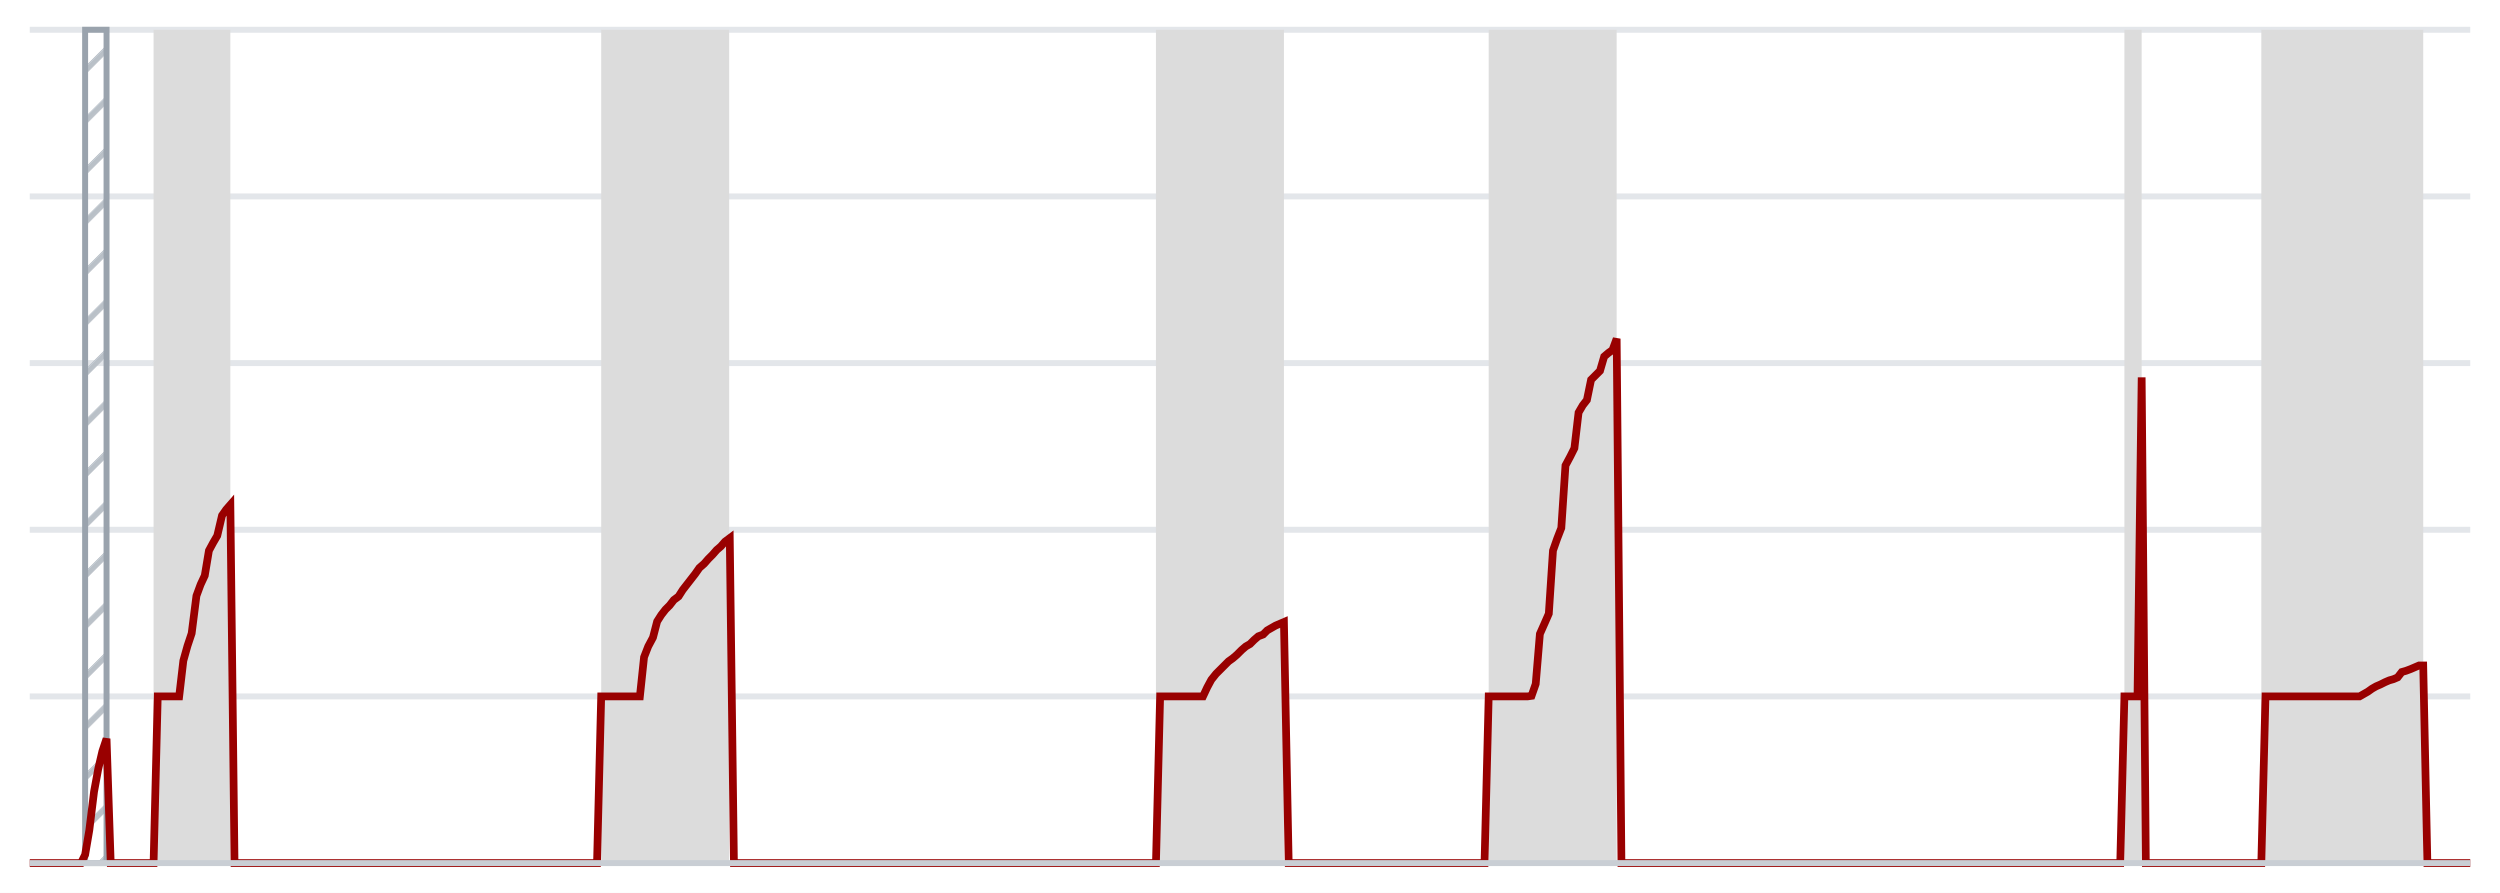
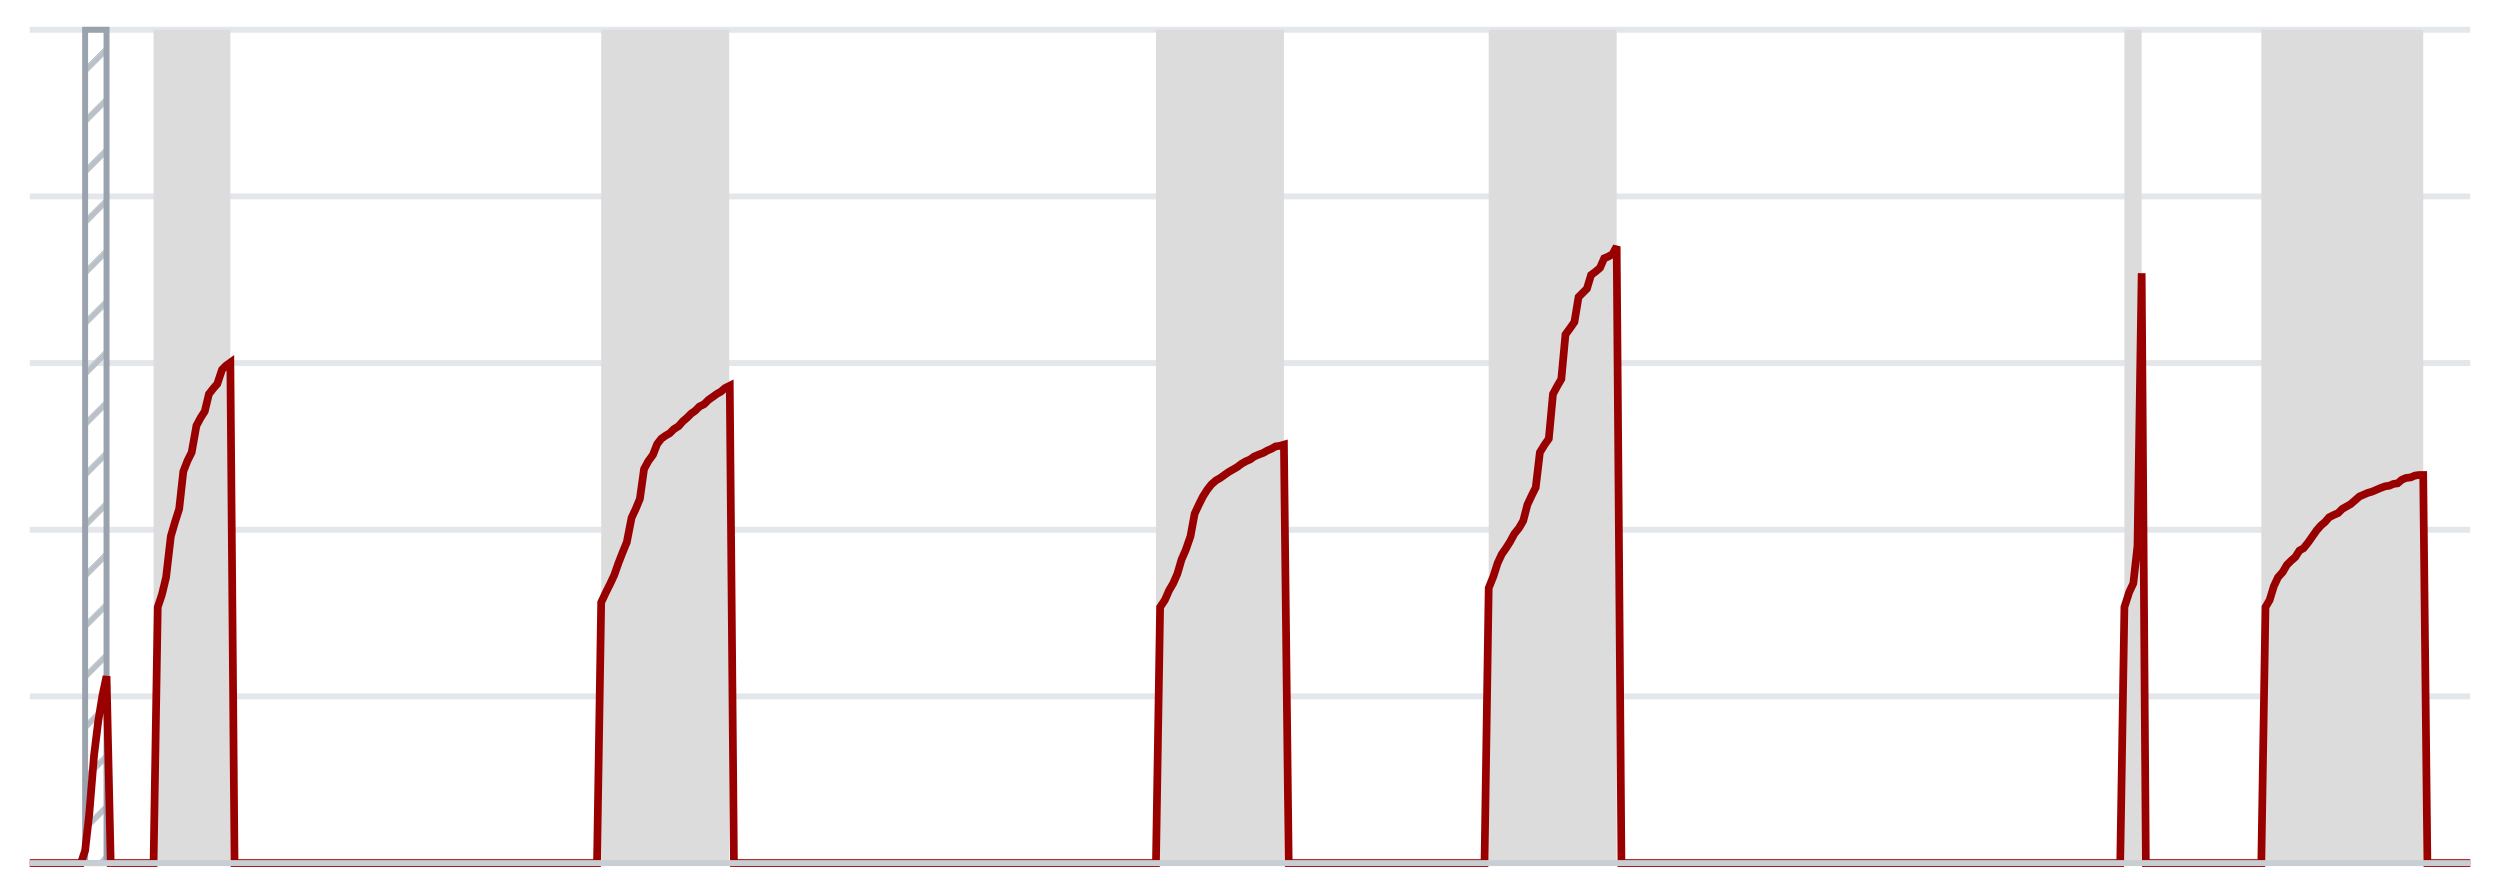
<svg xmlns="http://www.w3.org/2000/svg" viewBox="0 0 420 150" preserveAspectRatio="none">
  <defs>
    <pattern id="hatch" width="6" height="6" patternUnits="userSpaceOnUse" patternTransform="rotate(45)">
      <line x1="0" y1="0" x2="0" y2="6" stroke="#b9c0c7" stroke-width="2" />
    </pattern>
  </defs>
  <rect width="420" height="150" fill="#fff" />
  <line x1="5" x2="415" y1="117.0" y2="117.0" stroke="#e3e6ea" stroke-width="1" vector-effect="non-scaling-stroke" />
  <line x1="5" x2="415" y1="89.0" y2="89.0" stroke="#e3e6ea" stroke-width="1" vector-effect="non-scaling-stroke" />
  <line x1="5" x2="415" y1="61.0" y2="61.0" stroke="#e3e6ea" stroke-width="1" vector-effect="non-scaling-stroke" />
  <line x1="5" x2="415" y1="33.0" y2="33.0" stroke="#e3e6ea" stroke-width="1" vector-effect="non-scaling-stroke" />
  <line x1="5" x2="415" y1="5.0" y2="5.0" stroke="#e3e6ea" stroke-width="1" vector-effect="non-scaling-stroke" />
  <rect x="14.3" y="5" width="3.6" height="140" fill="url(#hatch)" stroke="#9aa3ad" stroke-width="1" vector-effect="non-scaling-stroke" />
  <rect x="25.8" y="5" width="12.9" height="140" fill="#dcdcdc" />
  <rect x="101.0" y="5" width="21.5" height="140" fill="#dcdcdc" />
  <rect x="194.2" y="5" width="21.5" height="140" fill="#dcdcdc" />
  <rect x="250.1" y="5" width="21.5" height="140" fill="#dcdcdc" />
  <rect x="356.9" y="5" width="2.9" height="140" fill="#dcdcdc" />
  <rect x="379.9" y="5" width="27.2" height="140" fill="#dcdcdc" />
-   <path d="M5.0 145.0 L5.7 145.0 L6.4 145.0 L7.2 145.0 L7.9 145.0 L8.6 145.0 L9.3 145.0 L10.0 145.0 L10.7 145.0 L11.5 145.0 L12.2 145.0 L12.9 145.0 L13.6 145.0 L14.3 143.6 L15.0 139.5 L15.8 133.0 L16.5 129.2 L17.2 126.2 L17.9 124.1 L18.6 145.0 L19.3 145.0 L20.1 145.0 L20.8 145.0 L21.5 145.0 L22.2 145.0 L22.9 145.0 L23.6 145.0 L24.4 145.0 L25.1 145.0 L25.8 145.0 L26.5 117.0 L27.2 117.0 L27.9 117.0 L28.7 117.0 L29.4 117.0 L30.1 117.0 L30.8 111.0 L31.5 108.5 L32.2 106.4 L33.0 100.1 L33.7 98.2 L34.4 96.7 L35.1 92.5 L35.8 91.2 L36.5 90.0 L37.3 86.6 L38.0 85.6 L38.7 84.8 L39.4 145.0 L40.1 145.0 L40.8 145.0 L41.6 145.0 L42.3 145.0 L43.0 145.0 L43.7 145.0 L44.4 145.0 L45.1 145.0 L45.9 145.0 L46.6 145.0 L47.3 145.0 L48.0 145.0 L48.7 145.0 L49.4 145.0 L50.2 145.0 L50.9 145.0 L51.6 145.0 L52.3 145.0 L53.0 145.0 L53.7 145.0 L54.5 145.0 L55.2 145.0 L55.9 145.0 L56.6 145.0 L57.3 145.0 L58.0 145.0 L58.8 145.0 L59.5 145.0 L60.2 145.0 L60.9 145.0 L61.6 145.0 L62.3 145.0 L63.1 145.0 L63.8 145.0 L64.5 145.0 L65.2 145.0 L65.9 145.0 L66.6 145.0 L67.4 145.0 L68.1 145.0 L68.8 145.0 L69.5 145.0 L70.2 145.0 L70.9 145.0 L71.7 145.0 L72.4 145.0 L73.1 145.0 L73.8 145.0 L74.5 145.0 L75.2 145.0 L76.0 145.0 L76.7 145.0 L77.4 145.0 L78.1 145.0 L78.8 145.0 L79.5 145.0 L80.3 145.0 L81.0 145.0 L81.7 145.0 L82.4 145.0 L83.1 145.0 L83.8 145.0 L84.6 145.0 L85.3 145.0 L86.0 145.0 L86.7 145.0 L87.4 145.0 L88.1 145.0 L88.9 145.0 L89.6 145.0 L90.3 145.0 L91.0 145.0 L91.7 145.0 L92.4 145.0 L93.2 145.0 L93.9 145.0 L94.6 145.0 L95.3 145.0 L96.0 145.0 L96.7 145.0 L97.5 145.0 L98.2 145.0 L98.9 145.0 L99.6 145.0 L100.3 145.0 L101.0 117.0 L101.8 117.0 L102.5 117.0 L103.2 117.0 L103.9 117.0 L104.6 117.0 L105.3 117.0 L106.1 117.0 L106.8 117.0 L107.5 117.0 L108.2 110.4 L108.9 108.6 L109.7 107.1 L110.4 104.4 L111.1 103.3 L111.8 102.4 L112.5 101.7 L113.2 100.8 L114.0 100.2 L114.7 99.1 L115.4 98.2 L116.1 97.3 L116.8 96.4 L117.5 95.4 L118.3 94.7 L119.0 93.9 L119.7 93.2 L120.4 92.4 L121.1 91.8 L121.8 91.0 L122.6 90.4 L123.3 145.0 L124.0 145.0 L124.7 145.0 L125.4 145.0 L126.1 145.0 L126.9 145.0 L127.6 145.0 L128.3 145.0 L129.0 145.0 L129.7 145.0 L130.4 145.0 L131.2 145.0 L131.9 145.0 L132.6 145.0 L133.3 145.0 L134.0 145.0 L134.7 145.0 L135.5 145.0 L136.2 145.0 L136.9 145.0 L137.6 145.0 L138.3 145.0 L139.0 145.0 L139.8 145.0 L140.5 145.0 L141.2 145.0 L141.9 145.0 L142.6 145.0 L143.3 145.0 L144.1 145.0 L144.8 145.0 L145.5 145.0 L146.2 145.0 L146.9 145.0 L147.6 145.0 L148.4 145.0 L149.1 145.0 L149.8 145.0 L150.5 145.0 L151.2 145.0 L151.9 145.0 L152.7 145.0 L153.4 145.0 L154.1 145.0 L154.8 145.0 L155.5 145.0 L156.2 145.0 L157.0 145.0 L157.7 145.0 L158.4 145.0 L159.1 145.0 L159.8 145.0 L160.5 145.0 L161.3 145.0 L162.0 145.0 L162.7 145.0 L163.4 145.0 L164.1 145.0 L164.8 145.0 L165.6 145.0 L166.3 145.0 L167.0 145.0 L167.7 145.0 L168.4 145.0 L169.1 145.0 L169.9 145.0 L170.6 145.0 L171.3 145.0 L172.0 145.0 L172.7 145.0 L173.4 145.0 L174.2 145.0 L174.9 145.0 L175.6 145.0 L176.3 145.0 L177.0 145.0 L177.7 145.0 L178.5 145.0 L179.2 145.0 L179.9 145.0 L180.6 145.0 L181.3 145.0 L182.0 145.0 L182.8 145.0 L183.5 145.0 L184.2 145.0 L184.9 145.0 L185.6 145.0 L186.3 145.0 L187.1 145.0 L187.8 145.0 L188.5 145.0 L189.2 145.0 L189.9 145.0 L190.6 145.0 L191.4 145.0 L192.1 145.0 L192.8 145.0 L193.5 145.0 L194.2 145.0 L194.9 117.0 L195.7 117.0 L196.4 117.0 L197.1 117.0 L197.8 117.0 L198.5 117.0 L199.2 117.0 L200.0 117.0 L200.7 117.0 L201.4 117.0 L202.1 117.0 L202.8 115.5 L203.5 114.2 L204.3 113.2 L205.0 112.5 L205.7 111.8 L206.4 111.1 L207.1 110.6 L207.8 110.0 L208.6 109.2 L209.3 108.6 L210.0 108.2 L210.7 107.5 L211.4 106.9 L212.2 106.6 L212.9 105.9 L213.6 105.5 L214.3 105.1 L215.0 104.8 L215.7 104.5 L216.5 145.0 L217.2 145.0 L217.9 145.0 L218.6 145.0 L219.3 145.0 L220.0 145.0 L220.8 145.0 L221.5 145.0 L222.2 145.0 L222.9 145.0 L223.6 145.0 L224.3 145.0 L225.1 145.0 L225.8 145.0 L226.5 145.0 L227.2 145.0 L227.9 145.0 L228.6 145.0 L229.4 145.0 L230.1 145.0 L230.8 145.0 L231.5 145.0 L232.2 145.0 L232.9 145.0 L233.7 145.0 L234.4 145.0 L235.1 145.0 L235.8 145.0 L236.5 145.0 L237.2 145.0 L238.0 145.0 L238.7 145.0 L239.4 145.0 L240.1 145.0 L240.8 145.0 L241.5 145.0 L242.3 145.0 L243.0 145.0 L243.7 145.0 L244.4 145.0 L245.1 145.0 L245.8 145.0 L246.6 145.0 L247.3 145.0 L248.0 145.0 L248.7 145.0 L249.4 145.0 L250.1 117.0 L250.9 117.0 L251.6 117.0 L252.3 117.0 L253.0 117.0 L253.7 117.0 L254.4 117.0 L255.2 117.0 L255.9 117.0 L256.6 117.0 L257.3 116.9 L258.0 114.9 L258.7 106.5 L259.5 104.7 L260.2 103.1 L260.9 92.5 L261.6 90.5 L262.3 88.7 L263.0 78.2 L263.8 76.7 L264.5 75.3 L265.2 69.3 L265.9 68.1 L266.6 67.2 L267.3 63.8 L268.1 63.0 L268.8 62.3 L269.5 59.9 L270.2 59.3 L270.9 58.8 L271.6 56.9 L272.4 145.0 L273.1 145.0 L273.8 145.0 L274.5 145.0 L275.2 145.0 L275.9 145.0 L276.7 145.0 L277.4 145.0 L278.1 145.0 L278.8 145.0 L279.5 145.0 L280.2 145.0 L281.0 145.0 L281.7 145.0 L282.4 145.0 L283.1 145.0 L283.8 145.0 L284.5 145.0 L285.3 145.0 L286.0 145.0 L286.7 145.0 L287.4 145.0 L288.1 145.0 L288.8 145.0 L289.6 145.0 L290.3 145.0 L291.0 145.0 L291.7 145.0 L292.4 145.0 L293.1 145.0 L293.9 145.0 L294.6 145.0 L295.3 145.0 L296.0 145.0 L296.7 145.0 L297.4 145.0 L298.2 145.0 L298.9 145.0 L299.6 145.0 L300.3 145.0 L301.0 145.0 L301.7 145.0 L302.5 145.0 L303.2 145.0 L303.9 145.0 L304.6 145.0 L305.3 145.0 L306.0 145.0 L306.8 145.0 L307.5 145.0 L308.2 145.0 L308.9 145.0 L309.6 145.0 L310.3 145.0 L311.1 145.0 L311.8 145.0 L312.5 145.0 L313.2 145.0 L313.9 145.0 L314.7 145.0 L315.4 145.0 L316.1 145.0 L316.8 145.0 L317.5 145.0 L318.2 145.0 L319.0 145.0 L319.7 145.0 L320.4 145.0 L321.1 145.0 L321.8 145.0 L322.5 145.0 L323.3 145.0 L324.0 145.0 L324.7 145.0 L325.4 145.0 L326.1 145.0 L326.8 145.0 L327.6 145.0 L328.3 145.0 L329.0 145.0 L329.7 145.0 L330.4 145.0 L331.1 145.0 L331.9 145.0 L332.6 145.0 L333.3 145.0 L334.0 145.0 L334.7 145.0 L335.4 145.0 L336.2 145.0 L336.9 145.0 L337.6 145.0 L338.3 145.0 L339.0 145.0 L339.7 145.0 L340.5 145.0 L341.2 145.0 L341.9 145.0 L342.6 145.0 L343.3 145.0 L344.0 145.0 L344.8 145.0 L345.5 145.0 L346.2 145.0 L346.9 145.0 L347.6 145.0 L348.3 145.0 L349.1 145.0 L349.8 145.0 L350.5 145.0 L351.2 145.0 L351.9 145.0 L352.6 145.0 L353.4 145.0 L354.1 145.0 L354.8 145.0 L355.5 145.0 L356.2 145.0 L356.9 117.0 L357.7 117.0 L358.4 117.0 L359.1 117.0 L359.8 63.4 L360.5 145.0 L361.2 145.0 L362.0 145.0 L362.7 145.0 L363.4 145.0 L364.1 145.0 L364.8 145.0 L365.5 145.0 L366.3 145.0 L367.0 145.0 L367.7 145.0 L368.4 145.0 L369.1 145.0 L369.8 145.0 L370.6 145.0 L371.3 145.0 L372.0 145.0 L372.7 145.0 L373.4 145.0 L374.1 145.0 L374.9 145.0 L375.6 145.0 L376.3 145.0 L377.0 145.0 L377.7 145.0 L378.4 145.0 L379.2 145.0 L379.9 145.0 L380.6 117.0 L381.3 117.0 L382.0 117.0 L382.7 117.0 L383.5 117.0 L384.2 117.0 L384.9 117.0 L385.6 117.0 L386.3 117.0 L387.0 117.0 L387.8 117.0 L388.5 117.0 L389.2 117.0 L389.9 117.0 L390.6 117.0 L391.3 117.0 L392.1 117.0 L392.8 117.0 L393.5 117.0 L394.2 117.0 L394.9 117.0 L395.6 117.0 L396.4 117.0 L397.1 116.6 L397.8 116.2 L398.5 115.7 L399.2 115.3 L399.9 115.0 L400.7 114.6 L401.4 114.3 L402.1 114.1 L402.8 113.8 L403.5 112.9 L404.2 112.7 L405.0 112.4 L405.7 112.1 L406.4 111.8 L407.1 111.8 L407.8 145.0 L408.5 145.0 L409.3 145.0 L410.0 145.0 L410.7 145.0 L411.4 145.0 L412.1 145.0 L412.8 145.0 L413.6 145.0 L414.3 145.0 L415.0 145.0" fill="none" stroke="#990000" stroke-width="1.3" vector-effect="non-scaling-stroke" />
+   <path d="M5.0 145.0 L5.7 145.0 L6.4 145.0 L7.2 145.0 L7.9 145.0 L8.6 145.0 L9.3 145.0 L10.0 145.0 L10.7 145.0 L11.5 145.0 L12.2 145.0 L12.9 145.0 L13.6 145.0 L14.3 142.9 L15.0 136.7 L15.8 126.9 L16.5 121.2 L17.2 116.9 L17.9 113.6 L18.6 145.0 L19.3 145.0 L20.1 145.0 L20.8 145.0 L21.5 145.0 L22.2 145.0 L22.9 145.0 L23.6 145.0 L24.4 145.0 L25.1 145.0 L25.8 145.0 L26.5 102.0 L27.2 99.9 L27.9 97.0 L28.7 90.1 L29.4 87.7 L30.1 85.5 L30.8 79.2 L31.5 77.4 L32.2 76.0 L33.0 71.5 L33.7 70.2 L34.4 69.1 L35.1 66.2 L35.8 65.3 L36.5 64.5 L37.3 62.1 L38.0 61.4 L38.7 60.9 L39.4 145.0 L40.1 145.0 L40.8 145.0 L41.6 145.0 L42.3 145.0 L43.0 145.0 L43.7 145.0 L44.4 145.0 L45.1 145.0 L45.9 145.0 L46.6 145.0 L47.3 145.0 L48.0 145.0 L48.7 145.0 L49.4 145.0 L50.2 145.0 L50.9 145.0 L51.6 145.0 L52.3 145.0 L53.0 145.0 L53.7 145.0 L54.5 145.0 L55.2 145.0 L55.9 145.0 L56.6 145.0 L57.3 145.0 L58.0 145.0 L58.8 145.0 L59.5 145.0 L60.2 145.0 L60.9 145.0 L61.6 145.0 L62.3 145.0 L63.1 145.0 L63.8 145.0 L64.5 145.0 L65.2 145.0 L65.9 145.0 L66.6 145.0 L67.4 145.0 L68.1 145.0 L68.8 145.0 L69.5 145.0 L70.2 145.0 L70.9 145.0 L71.7 145.0 L72.4 145.0 L73.1 145.0 L73.8 145.0 L74.5 145.0 L75.2 145.0 L76.0 145.0 L76.7 145.0 L77.4 145.0 L78.1 145.0 L78.8 145.0 L79.5 145.0 L80.3 145.0 L81.0 145.0 L81.7 145.0 L82.4 145.0 L83.1 145.0 L83.8 145.0 L84.6 145.0 L85.3 145.0 L86.0 145.0 L86.7 145.0 L87.4 145.0 L88.1 145.0 L88.9 145.0 L89.6 145.0 L90.3 145.0 L91.0 145.0 L91.7 145.0 L92.4 145.0 L93.2 145.0 L93.9 145.0 L94.6 145.0 L95.3 145.0 L96.0 145.0 L96.7 145.0 L97.5 145.0 L98.2 145.0 L98.9 145.0 L99.6 145.0 L100.3 145.0 L101.0 101.2 L101.8 99.5 L102.5 98.1 L103.2 96.6 L103.9 94.6 L104.6 92.8 L105.3 91.1 L106.1 87.0 L106.8 85.5 L107.5 83.8 L108.2 78.8 L108.9 77.5 L109.7 76.4 L110.4 74.6 L111.1 73.7 L111.8 73.2 L112.5 72.8 L113.2 72.1 L114.0 71.6 L114.7 70.8 L115.4 70.2 L116.1 69.5 L116.8 69.0 L117.5 68.3 L118.3 67.9 L119.0 67.2 L119.7 66.7 L120.4 66.2 L121.1 65.8 L121.8 65.2 L122.6 64.8 L123.3 145.0 L124.0 145.0 L124.7 145.0 L125.4 145.0 L126.1 145.0 L126.9 145.0 L127.6 145.0 L128.3 145.0 L129.0 145.0 L129.7 145.0 L130.4 145.0 L131.2 145.0 L131.9 145.0 L132.6 145.0 L133.3 145.0 L134.0 145.0 L134.7 145.0 L135.5 145.0 L136.2 145.0 L136.9 145.0 L137.6 145.0 L138.3 145.0 L139.0 145.0 L139.8 145.0 L140.5 145.0 L141.2 145.0 L141.9 145.0 L142.6 145.0 L143.3 145.0 L144.1 145.0 L144.8 145.0 L145.5 145.0 L146.2 145.0 L146.9 145.0 L147.6 145.0 L148.4 145.0 L149.1 145.0 L149.8 145.0 L150.5 145.0 L151.2 145.0 L151.9 145.0 L152.7 145.0 L153.4 145.0 L154.1 145.0 L154.8 145.0 L155.5 145.0 L156.2 145.0 L157.0 145.0 L157.7 145.0 L158.4 145.0 L159.1 145.0 L159.8 145.0 L160.5 145.0 L161.3 145.0 L162.0 145.0 L162.7 145.0 L163.4 145.0 L164.1 145.0 L164.8 145.0 L165.6 145.0 L166.3 145.0 L167.0 145.0 L167.7 145.0 L168.4 145.0 L169.1 145.0 L169.9 145.0 L170.6 145.0 L171.3 145.0 L172.0 145.0 L172.7 145.0 L173.4 145.0 L174.2 145.0 L174.9 145.0 L175.6 145.0 L176.3 145.0 L177.0 145.0 L177.7 145.0 L178.5 145.0 L179.2 145.0 L179.9 145.0 L180.6 145.0 L181.3 145.0 L182.0 145.0 L182.8 145.0 L183.5 145.0 L184.2 145.0 L184.9 145.0 L185.6 145.0 L186.3 145.0 L187.1 145.0 L187.8 145.0 L188.5 145.0 L189.2 145.0 L189.9 145.0 L190.6 145.0 L191.4 145.0 L192.1 145.0 L192.8 145.0 L193.5 145.0 L194.2 145.0 L194.9 102.0 L195.7 100.8 L196.4 99.2 L197.1 98.0 L197.8 96.4 L198.5 94.0 L199.2 92.4 L200.0 90.1 L200.7 86.3 L201.4 84.8 L202.1 83.4 L202.8 82.3 L203.5 81.4 L204.3 80.7 L205.0 80.3 L205.7 79.8 L206.4 79.3 L207.1 78.9 L207.8 78.5 L208.6 77.9 L209.3 77.5 L210.0 77.2 L210.7 76.7 L211.4 76.4 L212.2 76.1 L212.9 75.7 L213.6 75.4 L214.3 75.0 L215.0 74.9 L215.7 74.7 L216.5 145.0 L217.2 145.0 L217.9 145.0 L218.6 145.0 L219.3 145.0 L220.0 145.0 L220.8 145.0 L221.5 145.0 L222.2 145.0 L222.9 145.0 L223.6 145.0 L224.3 145.0 L225.1 145.0 L225.8 145.0 L226.5 145.0 L227.2 145.0 L227.9 145.0 L228.6 145.0 L229.4 145.0 L230.1 145.0 L230.8 145.0 L231.5 145.0 L232.2 145.0 L232.9 145.0 L233.7 145.0 L234.4 145.0 L235.1 145.0 L235.8 145.0 L236.5 145.0 L237.2 145.0 L238.0 145.0 L238.7 145.0 L239.4 145.0 L240.1 145.0 L240.8 145.0 L241.5 145.0 L242.3 145.0 L243.0 145.0 L243.7 145.0 L244.4 145.0 L245.1 145.0 L245.8 145.0 L246.6 145.0 L247.3 145.0 L248.0 145.0 L248.7 145.0 L249.4 145.0 L250.1 98.8 L250.9 96.8 L251.6 94.6 L252.3 93.1 L253.0 92.1 L253.7 91.0 L254.4 89.7 L255.2 88.7 L255.9 87.5 L256.6 84.8 L257.3 83.3 L258.0 81.9 L258.7 76.0 L259.5 74.7 L260.2 73.7 L260.9 66.2 L261.6 64.9 L262.3 63.7 L263.0 56.2 L263.8 55.1 L264.5 54.1 L265.2 49.9 L265.9 49.2 L266.6 48.5 L267.3 46.2 L268.1 45.6 L268.8 45.0 L269.5 43.4 L270.2 43.1 L270.9 42.7 L271.6 41.4 L272.4 145.0 L273.1 145.0 L273.8 145.0 L274.5 145.0 L275.2 145.0 L275.9 145.0 L276.7 145.0 L277.4 145.0 L278.1 145.0 L278.8 145.0 L279.5 145.0 L280.2 145.0 L281.0 145.0 L281.7 145.0 L282.4 145.0 L283.1 145.0 L283.8 145.0 L284.5 145.0 L285.3 145.0 L286.0 145.0 L286.7 145.0 L287.4 145.0 L288.1 145.0 L288.8 145.0 L289.6 145.0 L290.3 145.0 L291.0 145.0 L291.7 145.0 L292.4 145.0 L293.1 145.0 L293.9 145.0 L294.6 145.0 L295.3 145.0 L296.0 145.0 L296.7 145.0 L297.4 145.0 L298.2 145.0 L298.9 145.0 L299.6 145.0 L300.3 145.0 L301.0 145.0 L301.7 145.0 L302.5 145.0 L303.2 145.0 L303.9 145.0 L304.6 145.0 L305.3 145.0 L306.0 145.0 L306.8 145.0 L307.5 145.0 L308.2 145.0 L308.9 145.0 L309.6 145.0 L310.3 145.0 L311.1 145.0 L311.8 145.0 L312.5 145.0 L313.2 145.0 L313.9 145.0 L314.7 145.0 L315.4 145.0 L316.1 145.0 L316.8 145.0 L317.5 145.0 L318.2 145.0 L319.0 145.0 L319.7 145.0 L320.4 145.0 L321.1 145.0 L321.8 145.0 L322.5 145.0 L323.3 145.0 L324.0 145.0 L324.7 145.0 L325.4 145.0 L326.1 145.0 L326.8 145.0 L327.6 145.0 L328.3 145.0 L329.0 145.0 L329.7 145.0 L330.4 145.0 L331.1 145.0 L331.9 145.0 L332.6 145.0 L333.3 145.0 L334.0 145.0 L334.7 145.0 L335.4 145.0 L336.2 145.0 L336.9 145.0 L337.6 145.0 L338.3 145.0 L339.0 145.0 L339.7 145.0 L340.5 145.0 L341.2 145.0 L341.9 145.0 L342.6 145.0 L343.3 145.0 L344.0 145.0 L344.8 145.0 L345.5 145.0 L346.2 145.0 L346.9 145.0 L347.6 145.0 L348.3 145.0 L349.1 145.0 L349.8 145.0 L350.5 145.0 L351.2 145.0 L351.9 145.0 L352.6 145.0 L353.4 145.0 L354.1 145.0 L354.8 145.0 L355.5 145.0 L356.2 145.0 L356.9 102.0 L357.7 99.5 L358.4 98.0 L359.1 91.7 L359.8 45.9 L360.5 145.0 L361.2 145.0 L362.0 145.0 L362.7 145.0 L363.4 145.0 L364.1 145.0 L364.8 145.0 L365.5 145.0 L366.3 145.0 L367.0 145.0 L367.7 145.0 L368.4 145.0 L369.1 145.0 L369.8 145.0 L370.6 145.0 L371.3 145.0 L372.0 145.0 L372.7 145.0 L373.4 145.0 L374.1 145.0 L374.9 145.0 L375.6 145.0 L376.3 145.0 L377.0 145.0 L377.7 145.0 L378.4 145.0 L379.2 145.0 L379.9 145.0 L380.6 102.0 L381.3 100.8 L382.0 98.5 L382.7 97.0 L383.5 96.1 L384.2 94.9 L384.9 94.2 L385.6 93.6 L386.3 92.5 L387.0 92.1 L387.8 91.1 L388.5 90.1 L389.2 89.1 L389.9 88.3 L390.6 87.7 L391.3 86.9 L392.1 86.5 L392.8 86.2 L393.5 85.5 L394.2 85.1 L394.9 84.7 L395.6 84.1 L396.4 83.4 L397.1 83.1 L397.8 82.8 L398.5 82.6 L399.2 82.3 L399.9 82.0 L400.7 81.7 L401.4 81.6 L402.1 81.3 L402.8 81.2 L403.5 80.6 L404.2 80.3 L405.0 80.2 L405.7 79.9 L406.4 79.8 L407.1 79.8 L407.8 145.0 L408.5 145.0 L409.3 145.0 L410.0 145.0 L410.7 145.0 L411.4 145.0 L412.1 145.0 L412.8 145.0 L413.6 145.0 L414.3 145.0 L415.0 145.0" fill="none" stroke="#990000" stroke-width="1.3" vector-effect="non-scaling-stroke" />
  <line x1="5" x2="415" y1="145.0" y2="145.0" stroke="#c9ced4" stroke-width="1" vector-effect="non-scaling-stroke" />
</svg>
